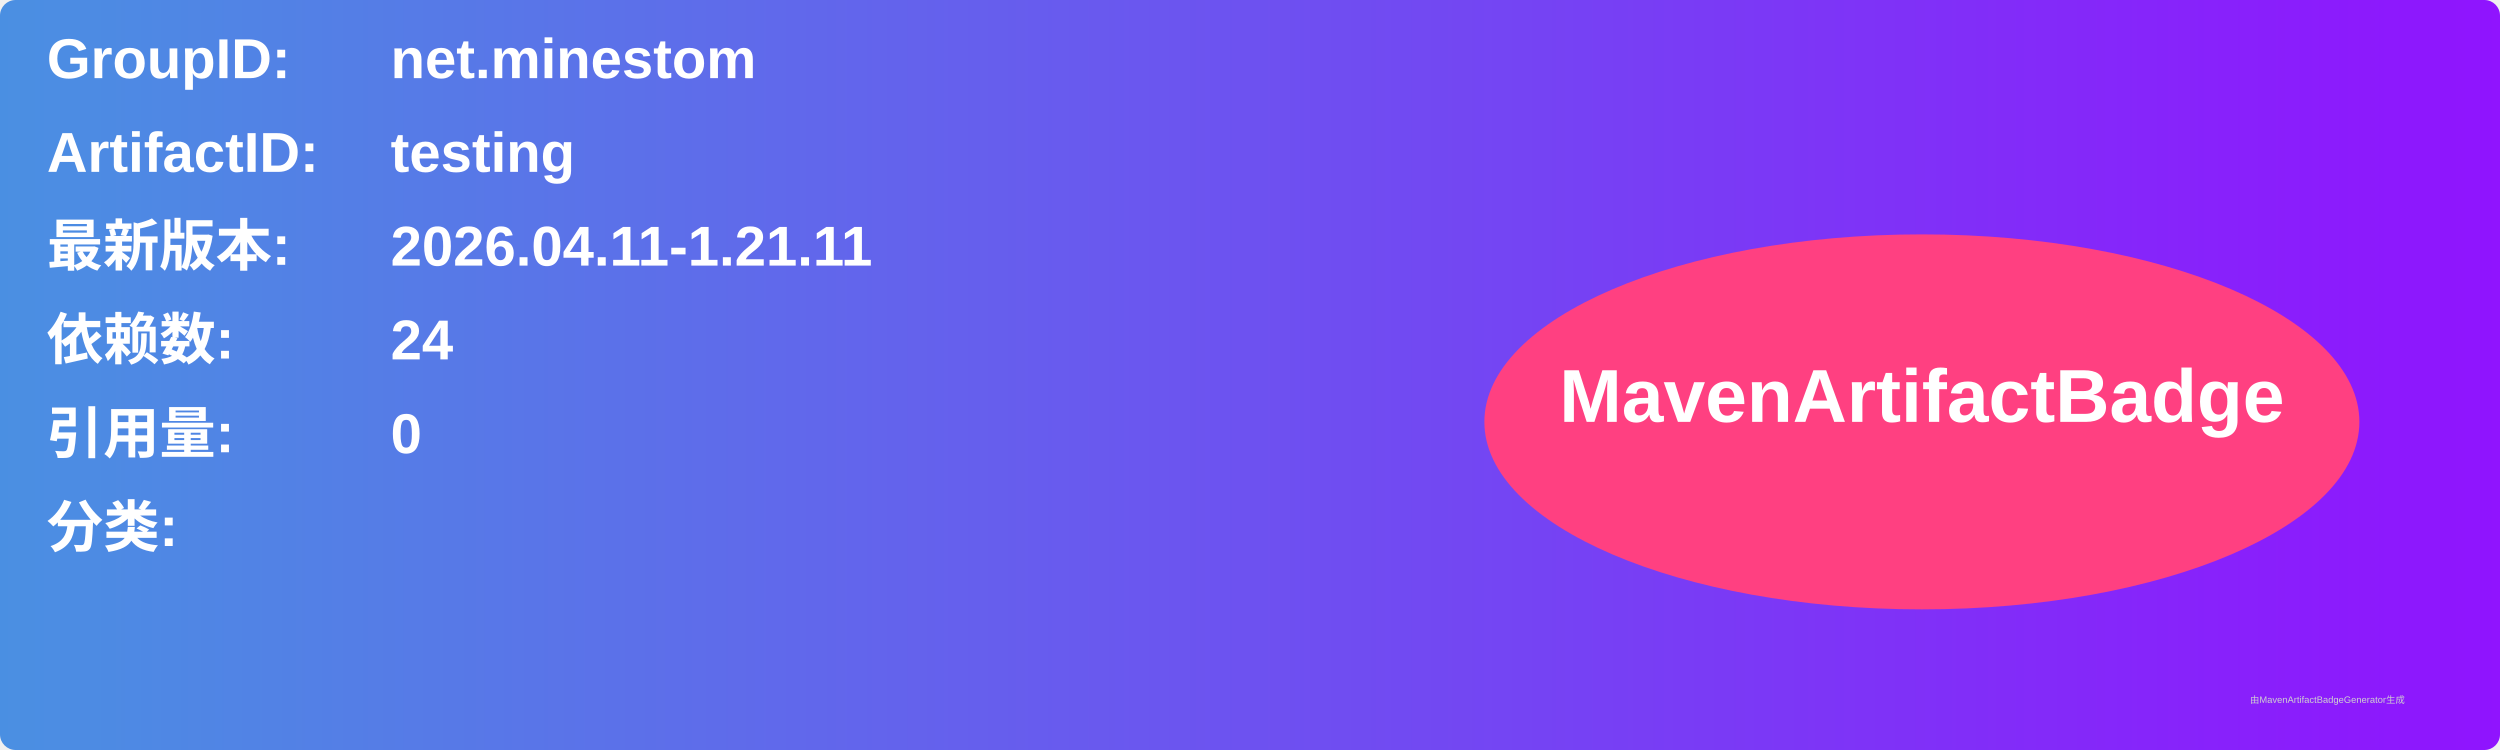
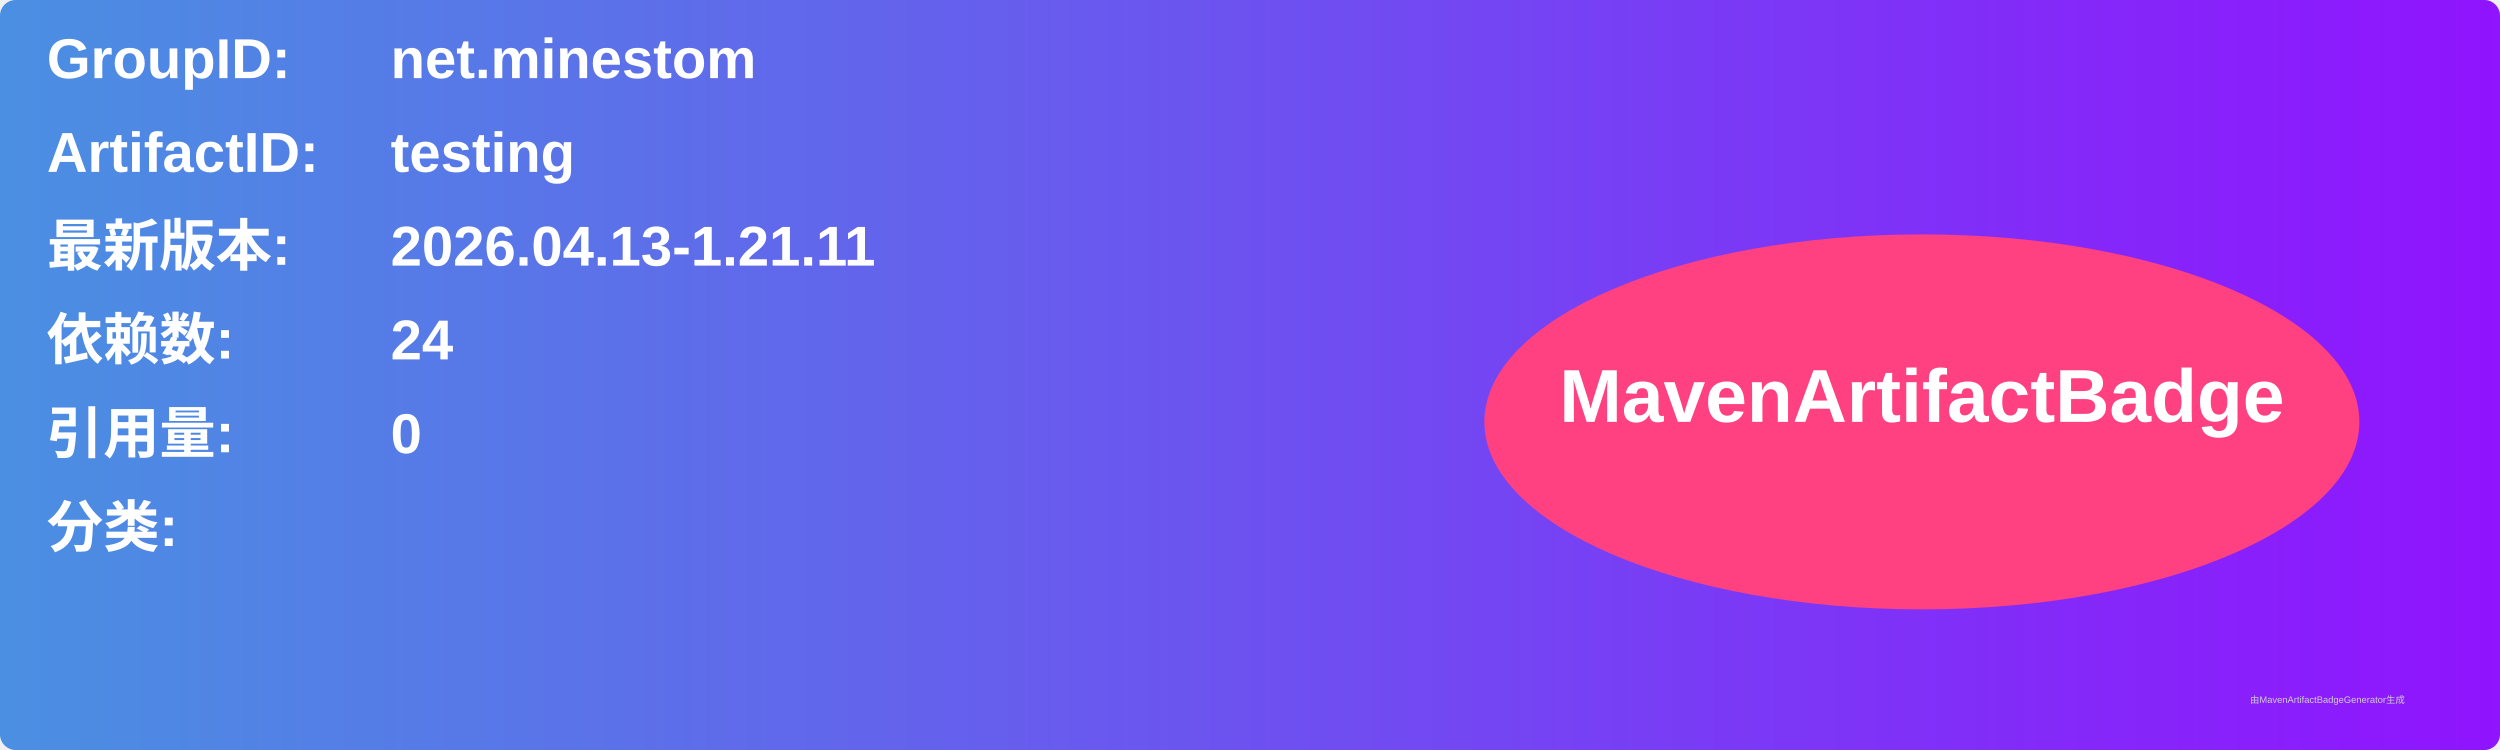
<svg xmlns="http://www.w3.org/2000/svg" width="800" height="240" viewBox="0 0 800 240">
  <linearGradient id="grad" x1="0%" y1="0%" x2="100%" y2="0%">
    <stop offset="0%" stop-color="#4a90e2" />
    <stop offset="100%" stop-color="#9013fe" />
  </linearGradient>
  <rect width="100%" height="100%" rx="5" ry="5" fill="url(#grad)" />
  <g transform="translate(15, 15)">
    <text x="0" y="10" font-family="Arial" font-size="18" fill="white" font-weight="bold" width="260">GroupID:</text>
    <text x="110" y="10" font-family="Arial" font-size="18" fill="white" font-weight="bold" width="460">net.minestom</text>
    <text x="0" y="40" font-family="Arial" font-size="18" fill="white" font-weight="bold" width="260">ArtifactID:</text>
    <text x="110" y="40" font-family="Arial" font-size="18" fill="white" font-weight="bold" width="460">testing</text>
    <text x="0" y="70" font-family="Arial" font-size="18" fill="white" font-weight="bold">最新版本:</text>
    <text x="110" y="70" font-family="Arial" font-size="18" fill="white" font-weight="bold">
-       <tspan font-weight="bold">2026.04.11-1.21.11</tspan>
+       <tspan font-weight="bold">2026.04.13-1.21.11</tspan>
    </text>
    <text x="0" y="100" font-family="Arial" font-size="18" fill="white" font-weight="bold">依赖数: </text>
    <text x="110" y="100" font-family="Arial" font-size="18" fill="white">
      <tspan font-weight="bold">24</tspan>
    </text>
    <text x="0" y="130" font-family="Arial" font-size="18" fill="white" font-weight="bold">引用量: </text>
    <text x="110" y="130" font-family="Arial" font-size="18" fill="white">
      <tspan font-weight="bold">0</tspan>
    </text>
    <text x="0" y="160" font-family="Arial" font-size="18" fill="white" font-weight="bold">分类:</text>
    <text x="10" y="190" font-family="Arial" font-size="10" fill="white">
      <tspan font-weight="bold" />
    </text>
    <ellipse cx="600" cy="120" rx="140" ry="60" fill="#ff4081" />
    <text x="600" y="120" text-anchor="middle" font-family="Arial" font-size="24" fill="white" font-weight="bold">MavenArtifactBadge</text>
  </g>
  <text x="720" y="225" font-family="Arial" font-size="3" fill="#d0d0d0">由MavenArtifactBadgeGenerator生成</text>
</svg>
